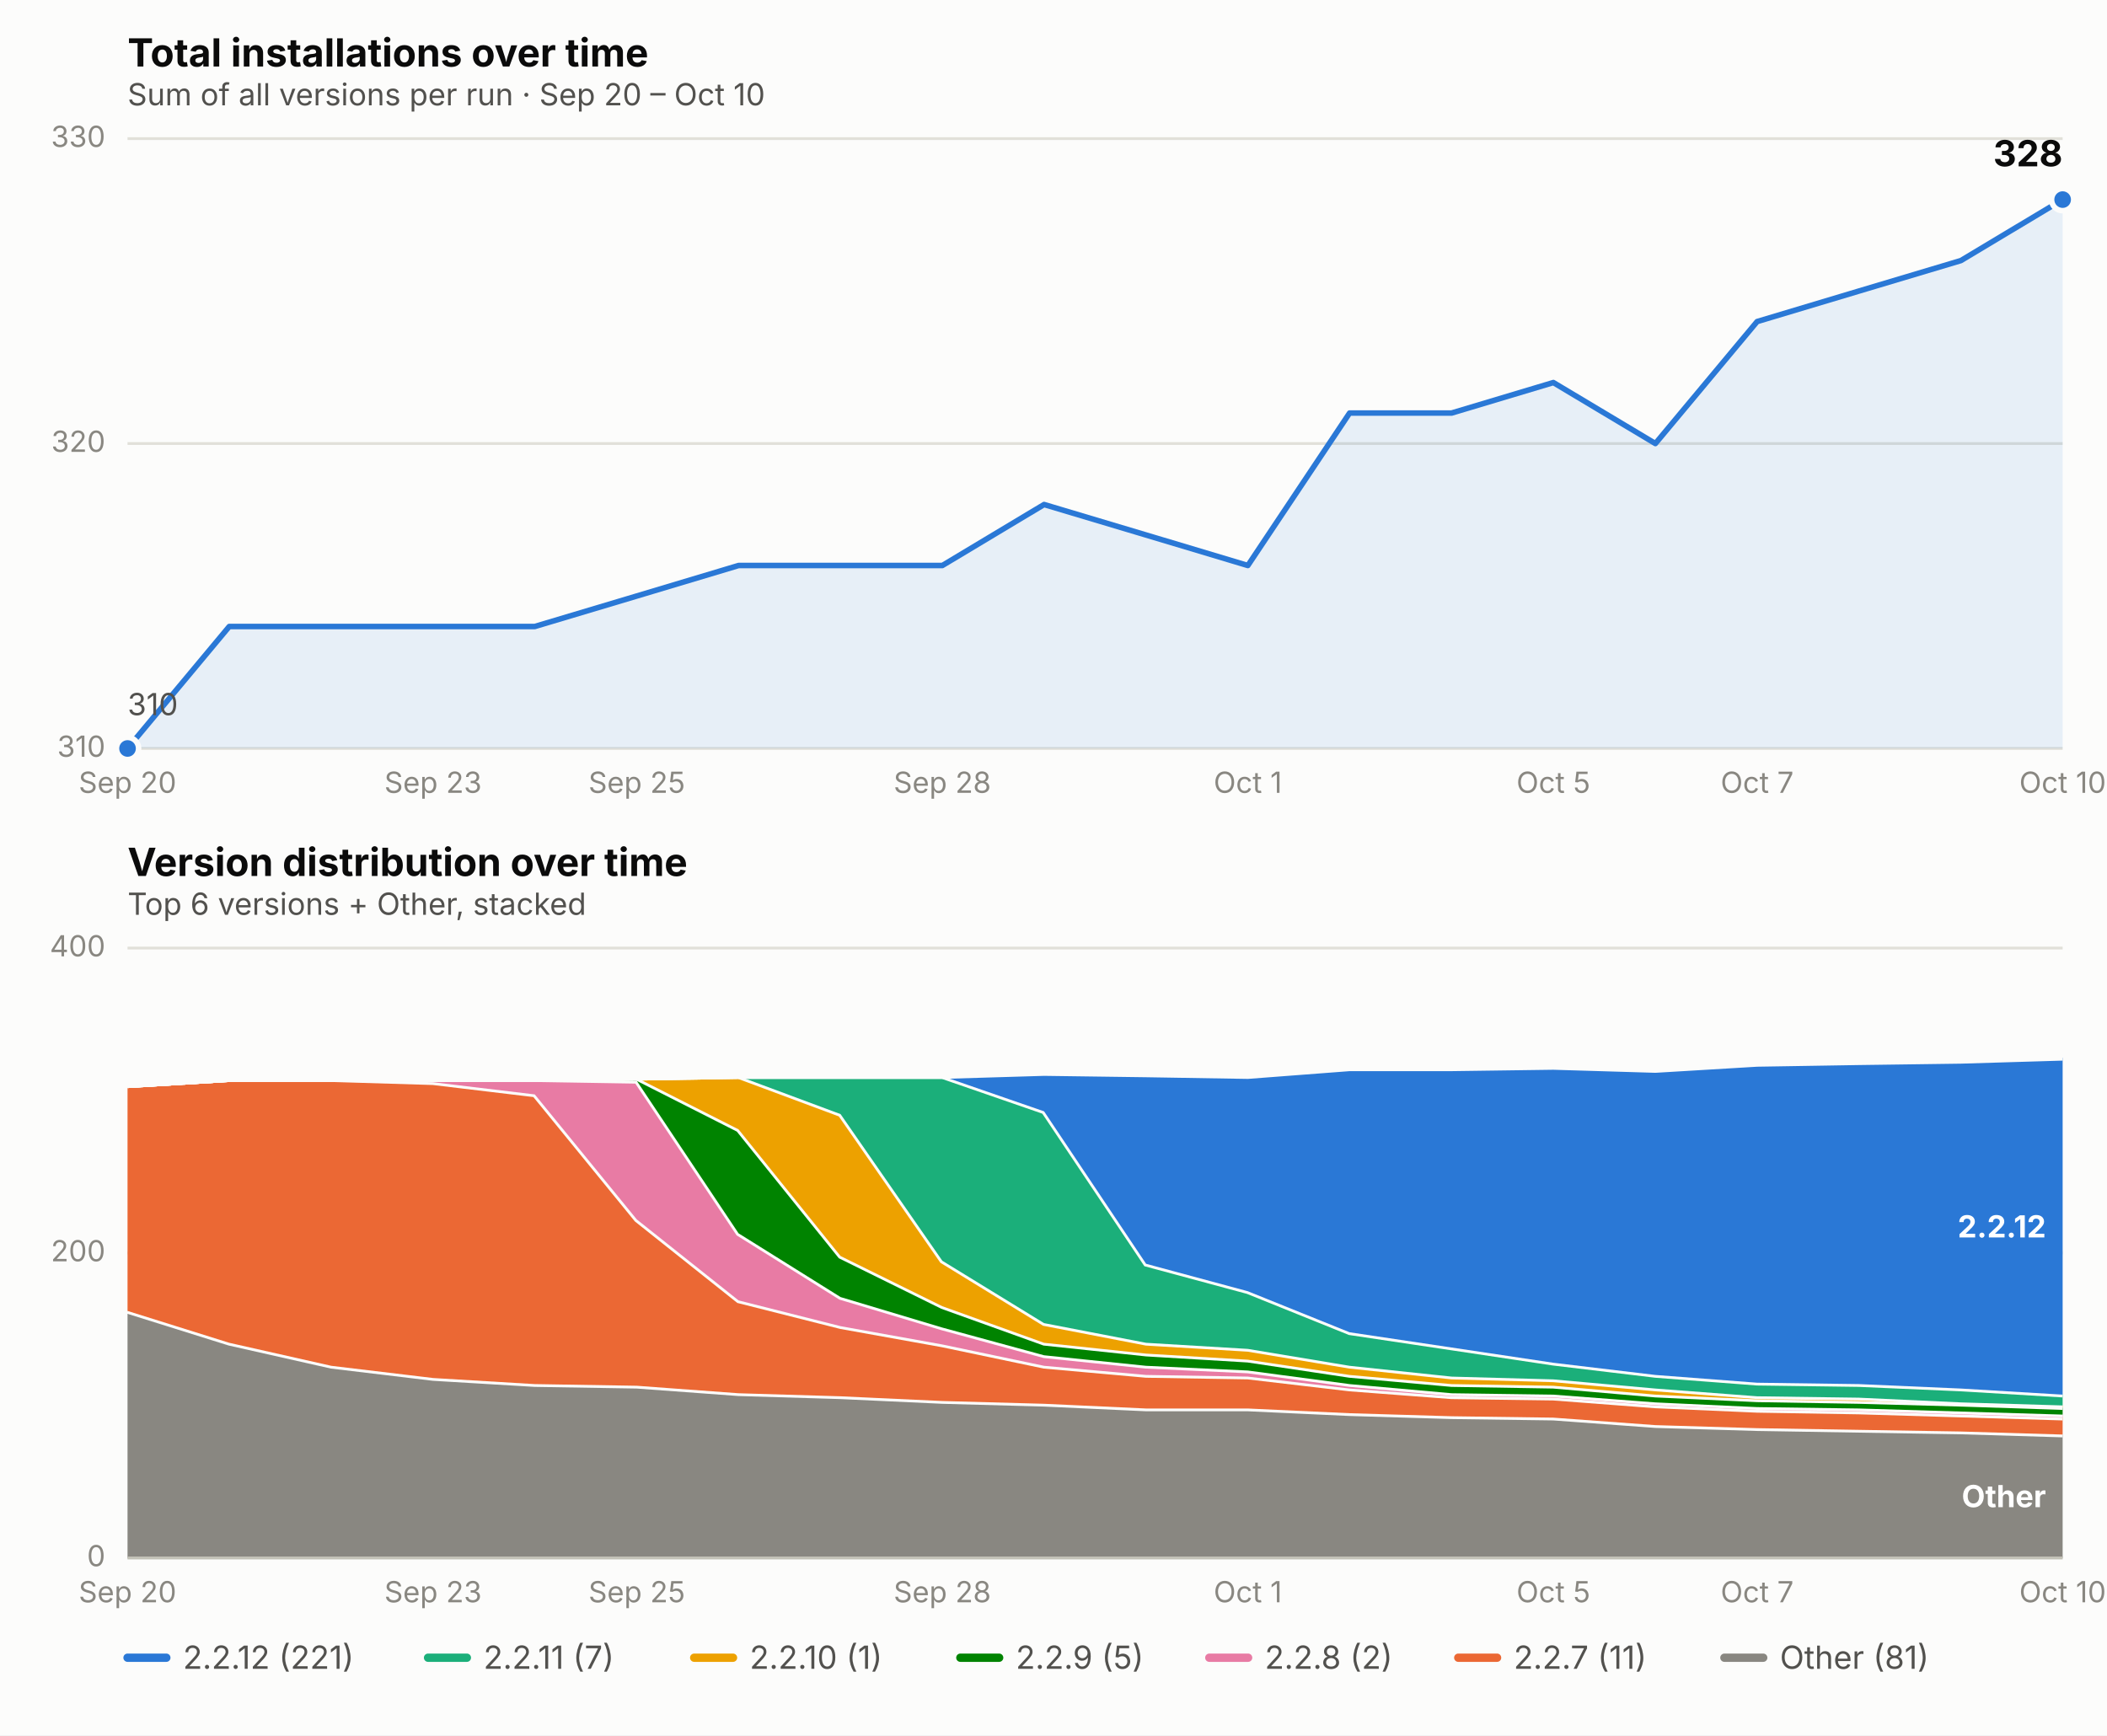
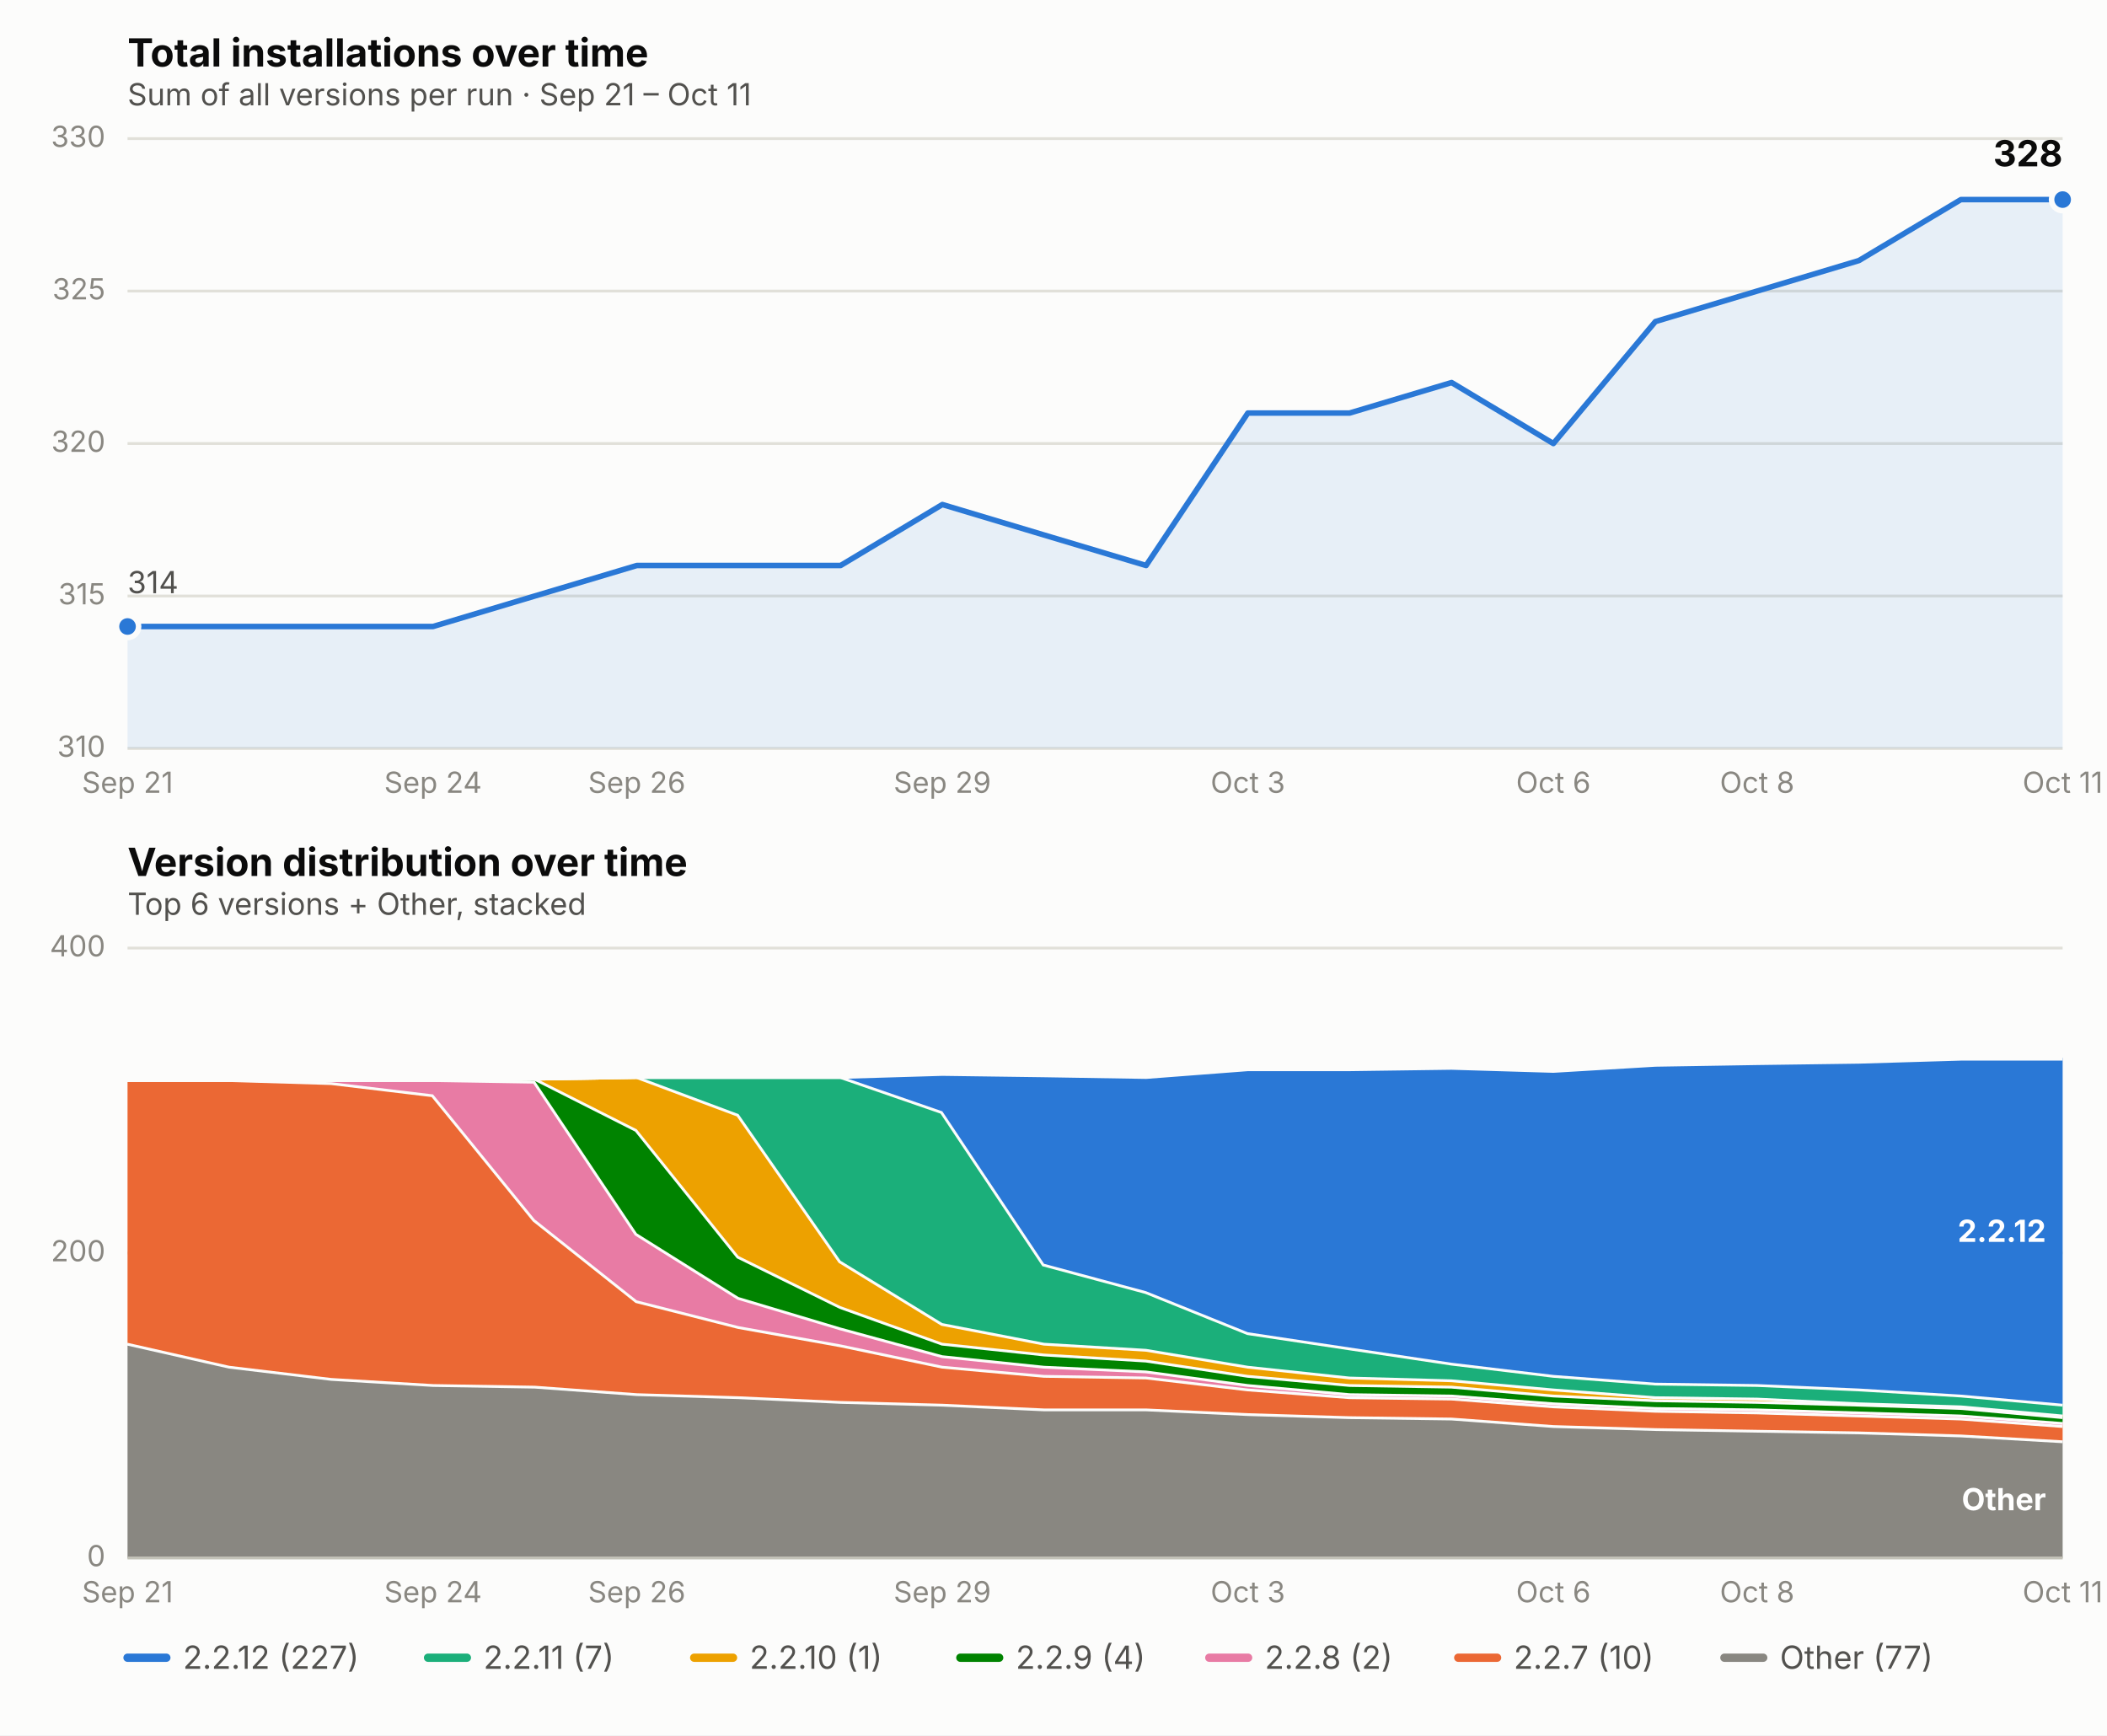
<svg xmlns="http://www.w3.org/2000/svg" viewBox="0 0 760 626" font-family="system-ui, -apple-system, Segoe UI, sans-serif">
  <rect x="0" y="0" width="760" height="626" fill="#fcfcfb" />
  <text x="46" y="24" font-size="14" font-weight="650" fill="#0b0b0b">Total installations over time</text>
-   <text x="46" y="38" font-size="11" fill="#52514e">Sum of all versions per run · Sep 20 – Oct 10</text>
+   <text x="46" y="38" font-size="11" fill="#52514e">Sum of all versions per run · Sep 21 – Oct 11</text>
  <line x1="46" x2="744" y1="270.0" y2="270.0" stroke="#e1e0d9" stroke-width="1" />
  <text x="38" y="273.0" font-size="10.5" fill="#898781" text-anchor="end">310</text>
+   <line x1="46" x2="744" y1="215.0" y2="215.0" stroke="#e1e0d9" stroke-width="1" />
+   <text x="38" y="218.0" font-size="10.5" fill="#898781" text-anchor="end">315</text>
  <line x1="46" x2="744" y1="160.0" y2="160.0" stroke="#e1e0d9" stroke-width="1" />
  <text x="38" y="163.0" font-size="10.5" fill="#898781" text-anchor="end">320</text>
+   <line x1="46" x2="744" y1="105.0" y2="105.0" stroke="#e1e0d9" stroke-width="1" />
+   <text x="38" y="108.0" font-size="10.5" fill="#898781" text-anchor="end">325</text>
  <line x1="46" x2="744" y1="50.0" y2="50.0" stroke="#e1e0d9" stroke-width="1" />
  <text x="38" y="53.0" font-size="10.5" fill="#898781" text-anchor="end">330</text>
-   <text x="46.0" y="286" font-size="10.5" fill="#898781" text-anchor="middle">Sep 20</text>
-   <text x="156.2" y="286" font-size="10.5" fill="#898781" text-anchor="middle">Sep 23</text>
-   <text x="229.7" y="286" font-size="10.5" fill="#898781" text-anchor="middle">Sep 25</text>
-   <text x="339.9" y="286" font-size="10.5" fill="#898781" text-anchor="middle">Sep 28</text>
-   <text x="450.1" y="286" font-size="10.5" fill="#898781" text-anchor="middle">Oct 1</text>
-   <text x="560.3" y="286" font-size="10.5" fill="#898781" text-anchor="middle">Oct 5</text>
-   <text x="633.8" y="286" font-size="10.5" fill="#898781" text-anchor="middle">Oct 7</text>
-   <text x="744.0" y="286" font-size="10.5" fill="#898781" text-anchor="middle">Oct 10</text>
-   <path d="M 46.0,270.0 L 46.0,270.0 L 82.7,226.0 L 119.5,226.0 L 156.2,226.0 L 192.9,226.0 L 229.7,215.0 L 266.4,204.0 L 303.2,204.0 L 339.9,204.0 L 376.6,182.0 L 413.4,193.0 L 450.1,204.0 L 486.8,149.0 L 523.6,149.0 L 560.3,138.0 L 597.1,160.0 L 633.8,116.0 L 670.5,105.0 L 707.3,94.0 L 744.0,72.0 L 744.0,270.0 Z" fill="#2a78d6" opacity="0.10" stroke="none" />
-   <path d="M 46.0,270.0 L 82.7,226.0 L 119.5,226.0 L 156.2,226.0 L 192.9,226.0 L 229.7,215.0 L 266.4,204.0 L 303.2,204.0 L 339.9,204.0 L 376.6,182.0 L 413.4,193.0 L 450.1,204.0 L 486.8,149.0 L 523.6,149.0 L 560.3,138.0 L 597.1,160.0 L 633.8,116.0 L 670.5,105.0 L 707.3,94.0 L 744.0,72.0" fill="none" stroke="#2a78d6" stroke-width="2" stroke-linejoin="round" stroke-linecap="round" />
-   <circle cx="46.0" cy="270.0" r="4" fill="#2a78d6" stroke="#fcfcfb" stroke-width="2" />
+   <text x="46.0" y="286" font-size="10.5" fill="#898781" text-anchor="middle">Sep 21</text>
+   <text x="156.2" y="286" font-size="10.5" fill="#898781" text-anchor="middle">Sep 24</text>
+   <text x="229.7" y="286" font-size="10.5" fill="#898781" text-anchor="middle">Sep 26</text>
+   <text x="339.9" y="286" font-size="10.5" fill="#898781" text-anchor="middle">Sep 29</text>
+   <text x="450.1" y="286" font-size="10.5" fill="#898781" text-anchor="middle">Oct 3</text>
+   <text x="560.3" y="286" font-size="10.5" fill="#898781" text-anchor="middle">Oct 6</text>
+   <text x="633.8" y="286" font-size="10.5" fill="#898781" text-anchor="middle">Oct 8</text>
+   <text x="744.0" y="286" font-size="10.5" fill="#898781" text-anchor="middle">Oct 11</text>
+   <path d="M 46.0,270.0 L 46.0,226.0 L 82.7,226.0 L 119.5,226.0 L 156.2,226.0 L 192.9,215.0 L 229.7,204.0 L 266.4,204.0 L 303.2,204.0 L 339.9,182.0 L 376.6,193.0 L 413.4,204.0 L 450.1,149.0 L 486.8,149.0 L 523.6,138.0 L 560.3,160.0 L 597.1,116.0 L 633.8,105.0 L 670.5,94.0 L 707.3,72.0 L 744.0,72.0 L 744.0,270.0 Z" fill="#2a78d6" opacity="0.10" stroke="none" />
+   <path d="M 46.0,226.0 L 82.7,226.0 L 119.5,226.0 L 156.2,226.0 L 192.9,215.0 L 229.7,204.0 L 266.4,204.0 L 303.2,204.0 L 339.9,182.0 L 376.6,193.0 L 413.4,204.0 L 450.1,149.0 L 486.8,149.0 L 523.6,138.0 L 560.3,160.0 L 597.1,116.0 L 633.8,105.0 L 670.5,94.0 L 707.3,72.0 L 744.0,72.0" fill="none" stroke="#2a78d6" stroke-width="2" stroke-linejoin="round" stroke-linecap="round" />
+   <circle cx="46.0" cy="226.0" r="4" fill="#2a78d6" stroke="#fcfcfb" stroke-width="2" />
  <circle cx="744.0" cy="72.0" r="4" fill="#2a78d6" stroke="#fcfcfb" stroke-width="2" />
  <text x="744.0" y="60.0" font-size="13" font-weight="650" fill="#0b0b0b" text-anchor="end">328</text>
-   <text x="46.0" y="258.0" font-size="11" fill="#52514e" text-anchor="start">310</text>
+   <text x="46.0" y="214.0" font-size="11" fill="#52514e" text-anchor="start">314</text>
  <text x="46" y="316" font-size="14" font-weight="650" fill="#0b0b0b">Version distribution over time</text>
  <text x="46" y="330" font-size="11" fill="#52514e">Top 6 versions + Other, stacked</text>
  <line x1="46" x2="744" y1="562.0" y2="562.0" stroke="#e1e0d9" stroke-width="1" />
  <text x="38" y="565.0" font-size="10.5" fill="#898781" text-anchor="end">0</text>
  <line x1="46" x2="744" y1="452.0" y2="452.0" stroke="#e1e0d9" stroke-width="1" />
  <text x="38" y="455.0" font-size="10.5" fill="#898781" text-anchor="end">200</text>
  <line x1="46" x2="744" y1="342.0" y2="342.0" stroke="#e1e0d9" stroke-width="1" />
  <text x="38" y="345.0" font-size="10.5" fill="#898781" text-anchor="end">400</text>
-   <text x="46.0" y="578" font-size="10.5" fill="#898781" text-anchor="middle">Sep 20</text>
-   <text x="156.2" y="578" font-size="10.5" fill="#898781" text-anchor="middle">Sep 23</text>
-   <text x="229.7" y="578" font-size="10.5" fill="#898781" text-anchor="middle">Sep 25</text>
-   <text x="339.9" y="578" font-size="10.5" fill="#898781" text-anchor="middle">Sep 28</text>
-   <text x="450.1" y="578" font-size="10.5" fill="#898781" text-anchor="middle">Oct 1</text>
-   <text x="560.3" y="578" font-size="10.5" fill="#898781" text-anchor="middle">Oct 5</text>
-   <text x="633.8" y="578" font-size="10.5" fill="#898781" text-anchor="middle">Oct 7</text>
-   <text x="744.0" y="578" font-size="10.5" fill="#898781" text-anchor="middle">Oct 10</text>
-   <path d="M 46.0,472.9 L 82.7,484.4 L 119.5,492.7 L 156.2,497.1 L 192.9,499.3 L 229.7,499.9 L 266.4,502.6 L 303.2,503.7 L 339.9,505.4 L 376.6,506.4 L 413.4,508.1 L 450.1,508.1 L 486.8,509.8 L 523.6,510.9 L 560.3,511.4 L 597.1,514.1 L 633.8,515.2 L 670.5,515.8 L 707.3,516.4 L 744.0,517.5 L 744.0,562.0 L 707.3,562.0 L 670.5,562.0 L 633.8,562.0 L 597.1,562.0 L 560.3,562.0 L 523.6,562.0 L 486.8,562.0 L 450.1,562.0 L 413.4,562.0 L 376.6,562.0 L 339.9,562.0 L 303.2,562.0 L 266.4,562.0 L 229.7,562.0 L 192.9,562.0 L 156.2,562.0 L 119.5,562.0 L 82.7,562.0 L 46.0,562.0 Z" fill="#898781" stroke="none" />
-   <path d="M 46.0,472.9 L 82.7,484.4 L 119.5,492.7 L 156.2,497.1 L 192.9,499.3 L 229.7,499.9 L 266.4,502.6 L 303.2,503.7 L 339.9,505.4 L 376.6,506.4 L 413.4,508.1 L 450.1,508.1 L 486.8,509.8 L 523.6,510.9 L 560.3,511.4 L 597.1,514.1 L 633.8,515.2 L 670.5,515.8 L 707.3,516.4 L 744.0,517.5" fill="none" stroke="#fcfcfb" stroke-width="2" />
-   <path d="M 46.0,391.5 L 82.7,389.3 L 119.5,389.3 L 156.2,390.4 L 192.9,394.8 L 229.7,439.9 L 266.4,469.1 L 303.2,478.4 L 339.9,485.0 L 376.6,492.7 L 413.4,496.0 L 450.1,496.6 L 486.8,500.9 L 523.6,503.7 L 560.3,504.2 L 597.1,507.0 L 633.8,508.6 L 670.5,509.2 L 707.3,510.3 L 744.0,511.4 L 744.0,517.5 L 707.3,516.4 L 670.5,515.8 L 633.8,515.2 L 597.1,514.1 L 560.3,511.4 L 523.6,510.9 L 486.8,509.8 L 450.1,508.1 L 413.4,508.1 L 376.6,506.4 L 339.9,505.4 L 303.2,503.7 L 266.4,502.6 L 229.7,499.9 L 192.9,499.3 L 156.2,497.1 L 119.5,492.7 L 82.7,484.4 L 46.0,472.9 Z" fill="#eb6834" stroke="none" />
-   <path d="M 46.0,391.5 L 82.7,389.3 L 119.5,389.3 L 156.2,390.4 L 192.9,394.8 L 229.7,439.9 L 266.4,469.1 L 303.2,478.4 L 339.9,485.0 L 376.6,492.7 L 413.4,496.0 L 450.1,496.6 L 486.8,500.9 L 523.6,503.7 L 560.3,504.2 L 597.1,507.0 L 633.8,508.6 L 670.5,509.2 L 707.3,510.3 L 744.0,511.4" fill="none" stroke="#fcfcfb" stroke-width="2" />
-   <path d="M 46.0,391.5 L 82.7,389.3 L 119.5,389.3 L 156.2,389.3 L 192.9,389.3 L 229.7,389.9 L 266.4,444.9 L 303.2,467.9 L 339.9,478.9 L 376.6,488.9 L 413.4,492.7 L 450.1,494.4 L 486.8,499.3 L 523.6,502.6 L 560.3,503.1 L 597.1,505.9 L 633.8,507.6 L 670.5,508.1 L 707.3,509.2 L 744.0,510.3 L 744.0,511.4 L 707.3,510.3 L 670.5,509.2 L 633.8,508.6 L 597.1,507.0 L 560.3,504.2 L 523.6,503.7 L 486.8,500.9 L 450.1,496.6 L 413.4,496.0 L 376.6,492.7 L 339.9,485.0 L 303.2,478.4 L 266.4,469.1 L 229.7,439.9 L 192.9,394.8 L 156.2,390.4 L 119.5,389.3 L 82.7,389.3 L 46.0,391.5 Z" fill="#e87ba4" stroke="none" />
-   <path d="M 46.0,391.5 L 82.7,389.3 L 119.5,389.3 L 156.2,389.3 L 192.9,389.3 L 229.7,389.9 L 266.4,444.9 L 303.2,467.9 L 339.9,478.9 L 376.6,488.9 L 413.4,492.7 L 450.1,494.4 L 486.8,499.3 L 523.6,502.6 L 560.3,503.1 L 597.1,505.9 L 633.8,507.6 L 670.5,508.1 L 707.3,509.2 L 744.0,510.3" fill="none" stroke="#fcfcfb" stroke-width="2" />
-   <path d="M 46.0,391.5 L 82.7,389.3 L 119.5,389.3 L 156.2,389.3 L 192.9,389.3 L 229.7,388.8 L 266.4,407.4 L 303.2,453.1 L 339.9,471.2 L 376.6,484.4 L 413.4,488.3 L 450.1,490.5 L 486.8,496.0 L 523.6,499.3 L 560.3,499.9 L 597.1,503.1 L 633.8,504.8 L 670.5,505.4 L 707.3,506.4 L 744.0,507.6 L 744.0,510.3 L 707.3,509.2 L 670.5,508.1 L 633.8,507.6 L 597.1,505.9 L 560.3,503.1 L 523.6,502.6 L 486.8,499.3 L 450.1,494.4 L 413.4,492.7 L 376.6,488.9 L 339.9,478.9 L 303.2,467.9 L 266.4,444.9 L 229.7,389.9 L 192.9,389.3 L 156.2,389.3 L 119.5,389.3 L 82.7,389.3 L 46.0,391.5 Z" fill="#008300" stroke="none" />
-   <path d="M 46.0,391.5 L 82.7,389.3 L 119.5,389.3 L 156.2,389.3 L 192.9,389.3 L 229.7,388.8 L 266.4,407.4 L 303.2,453.1 L 339.9,471.2 L 376.6,484.4 L 413.4,488.3 L 450.1,490.5 L 486.8,496.0 L 523.6,499.3 L 560.3,499.9 L 597.1,503.1 L 633.8,504.8 L 670.5,505.4 L 707.3,506.4 L 744.0,507.6" fill="none" stroke="#fcfcfb" stroke-width="2" />
-   <path d="M 46.0,391.5 L 82.7,389.3 L 119.5,389.3 L 156.2,389.3 L 192.9,389.3 L 229.7,388.8 L 266.4,388.2 L 303.2,401.9 L 339.9,454.8 L 376.6,477.3 L 413.4,484.4 L 450.1,486.6 L 486.8,492.7 L 523.6,496.6 L 560.3,497.6 L 597.1,500.9 L 633.8,503.7 L 670.5,504.2 L 707.3,505.9 L 744.0,507.0 L 744.0,507.6 L 707.3,506.4 L 670.5,505.4 L 633.8,504.8 L 597.1,503.1 L 560.3,499.9 L 523.6,499.3 L 486.8,496.0 L 450.1,490.5 L 413.4,488.3 L 376.6,484.4 L 339.9,471.2 L 303.2,453.1 L 266.4,407.4 L 229.7,388.8 L 192.9,389.3 L 156.2,389.3 L 119.5,389.3 L 82.7,389.3 L 46.0,391.5 Z" fill="#eda100" stroke="none" />
-   <path d="M 46.0,391.5 L 82.7,389.3 L 119.5,389.3 L 156.2,389.3 L 192.9,389.3 L 229.7,388.8 L 266.4,388.2 L 303.2,401.9 L 339.9,454.8 L 376.6,477.3 L 413.4,484.4 L 450.1,486.6 L 486.8,492.7 L 523.6,496.6 L 560.3,497.6 L 597.1,500.9 L 633.8,503.7 L 670.5,504.2 L 707.3,505.9 L 744.0,507.0" fill="none" stroke="#fcfcfb" stroke-width="2" />
-   <path d="M 46.0,391.5 L 82.7,389.3 L 119.5,389.3 L 156.2,389.3 L 192.9,389.3 L 229.7,388.8 L 266.4,388.2 L 303.2,388.2 L 339.9,388.2 L 376.6,400.9 L 413.4,455.9 L 450.1,465.8 L 486.8,480.6 L 523.6,486.1 L 560.3,491.6 L 597.1,496.0 L 633.8,498.8 L 670.5,499.3 L 707.3,500.9 L 744.0,503.1 L 744.0,507.0 L 707.3,505.9 L 670.5,504.2 L 633.8,503.7 L 597.1,500.9 L 560.3,497.6 L 523.6,496.6 L 486.8,492.7 L 450.1,486.6 L 413.4,484.4 L 376.6,477.3 L 339.9,454.8 L 303.2,401.9 L 266.4,388.2 L 229.7,388.8 L 192.9,389.3 L 156.2,389.3 L 119.5,389.3 L 82.7,389.3 L 46.0,391.5 Z" fill="#1baf7a" stroke="none" />
-   <path d="M 46.0,391.5 L 82.7,389.3 L 119.5,389.3 L 156.2,389.3 L 192.9,389.3 L 229.7,388.8 L 266.4,388.2 L 303.2,388.2 L 339.9,388.2 L 376.6,400.9 L 413.4,455.9 L 450.1,465.8 L 486.8,480.6 L 523.6,486.1 L 560.3,491.6 L 597.1,496.0 L 633.8,498.8 L 670.5,499.3 L 707.3,500.9 L 744.0,503.1" fill="none" stroke="#fcfcfb" stroke-width="2" />
-   <path d="M 46.0,391.5 L 82.7,389.3 L 119.5,389.3 L 156.2,389.3 L 192.9,389.3 L 229.7,388.8 L 266.4,388.2 L 303.2,388.2 L 339.9,388.2 L 376.6,387.1 L 413.4,387.6 L 450.1,388.2 L 486.8,385.4 L 523.6,385.4 L 560.3,384.9 L 597.1,386.0 L 633.8,383.8 L 670.5,383.2 L 707.3,382.7 L 744.0,381.6 L 744.0,503.1 L 707.3,500.9 L 670.5,499.3 L 633.8,498.8 L 597.1,496.0 L 560.3,491.6 L 523.6,486.1 L 486.8,480.6 L 450.1,465.8 L 413.4,455.9 L 376.6,400.9 L 339.9,388.2 L 303.2,388.2 L 266.4,388.2 L 229.7,388.8 L 192.9,389.3 L 156.2,389.3 L 119.5,389.3 L 82.7,389.3 L 46.0,391.5 Z" fill="#2a78d6" stroke="none" />
-   <path d="M 46.0,391.5 L 82.7,389.3 L 119.5,389.3 L 156.2,389.3 L 192.9,389.3 L 229.7,388.8 L 266.4,388.2 L 303.2,388.2 L 339.9,388.2 L 376.6,387.1 L 413.4,387.6 L 450.1,388.2 L 486.8,385.4 L 523.6,385.4 L 560.3,384.9 L 597.1,386.0 L 633.8,383.8 L 670.5,383.2 L 707.3,382.7 L 744.0,381.6" fill="none" stroke="#fcfcfb" stroke-width="2" />
-   <text x="738.0" y="543.7" font-size="11" font-weight="650" fill="#ffffff" text-anchor="end">Other</text>
-   <text x="738.0" y="446.4" font-size="11" font-weight="650" fill="#ffffff" text-anchor="end">2.2.12</text>
+   <text x="46.0" y="578" font-size="10.5" fill="#898781" text-anchor="middle">Sep 21</text>
+   <text x="156.2" y="578" font-size="10.5" fill="#898781" text-anchor="middle">Sep 24</text>
+   <text x="229.7" y="578" font-size="10.5" fill="#898781" text-anchor="middle">Sep 26</text>
+   <text x="339.9" y="578" font-size="10.5" fill="#898781" text-anchor="middle">Sep 29</text>
+   <text x="450.1" y="578" font-size="10.5" fill="#898781" text-anchor="middle">Oct 3</text>
+   <text x="560.3" y="578" font-size="10.5" fill="#898781" text-anchor="middle">Oct 6</text>
+   <text x="633.8" y="578" font-size="10.5" fill="#898781" text-anchor="middle">Oct 8</text>
+   <text x="744.0" y="578" font-size="10.5" fill="#898781" text-anchor="middle">Oct 11</text>
+   <path d="M 46.0,484.4 L 82.7,492.7 L 119.5,497.1 L 156.2,499.3 L 192.9,499.9 L 229.7,502.6 L 266.4,503.7 L 303.2,505.4 L 339.9,506.4 L 376.6,508.1 L 413.4,508.1 L 450.1,509.8 L 486.8,510.9 L 523.6,511.4 L 560.3,514.1 L 597.1,515.2 L 633.8,515.8 L 670.5,516.4 L 707.3,517.5 L 744.0,519.6 L 744.0,562.0 L 707.3,562.0 L 670.5,562.0 L 633.8,562.0 L 597.1,562.0 L 560.3,562.0 L 523.6,562.0 L 486.8,562.0 L 450.1,562.0 L 413.4,562.0 L 376.6,562.0 L 339.9,562.0 L 303.2,562.0 L 266.4,562.0 L 229.7,562.0 L 192.9,562.0 L 156.2,562.0 L 119.5,562.0 L 82.7,562.0 L 46.0,562.0 Z" fill="#898781" stroke="none" />
+   <path d="M 46.0,484.4 L 82.7,492.7 L 119.5,497.1 L 156.2,499.3 L 192.9,499.9 L 229.7,502.6 L 266.4,503.7 L 303.2,505.4 L 339.9,506.4 L 376.6,508.1 L 413.4,508.1 L 450.1,509.8 L 486.8,510.9 L 523.6,511.4 L 560.3,514.1 L 597.1,515.2 L 633.8,515.8 L 670.5,516.4 L 707.3,517.5 L 744.0,519.6" fill="none" stroke="#fcfcfb" stroke-width="2" />
+   <path d="M 46.0,389.3 L 82.7,389.3 L 119.5,390.4 L 156.2,394.8 L 192.9,439.9 L 229.7,469.1 L 266.4,478.4 L 303.2,485.0 L 339.9,492.7 L 376.6,496.0 L 413.4,496.6 L 450.1,500.9 L 486.8,503.7 L 523.6,504.2 L 560.3,507.0 L 597.1,508.6 L 633.8,509.2 L 670.5,510.3 L 707.3,511.4 L 744.0,514.1 L 744.0,519.6 L 707.3,517.5 L 670.5,516.4 L 633.8,515.8 L 597.1,515.2 L 560.3,514.1 L 523.6,511.4 L 486.8,510.9 L 450.1,509.8 L 413.4,508.1 L 376.6,508.1 L 339.9,506.4 L 303.2,505.4 L 266.4,503.7 L 229.7,502.6 L 192.9,499.9 L 156.2,499.3 L 119.5,497.1 L 82.7,492.7 L 46.0,484.4 Z" fill="#eb6834" stroke="none" />
+   <path d="M 46.0,389.3 L 82.7,389.3 L 119.5,390.4 L 156.2,394.8 L 192.9,439.9 L 229.7,469.1 L 266.4,478.4 L 303.2,485.0 L 339.9,492.7 L 376.6,496.0 L 413.4,496.6 L 450.1,500.9 L 486.8,503.7 L 523.6,504.2 L 560.3,507.0 L 597.1,508.6 L 633.8,509.2 L 670.5,510.3 L 707.3,511.4 L 744.0,514.1" fill="none" stroke="#fcfcfb" stroke-width="2" />
+   <path d="M 46.0,389.3 L 82.7,389.3 L 119.5,389.3 L 156.2,389.3 L 192.9,389.9 L 229.7,444.9 L 266.4,467.9 L 303.2,478.9 L 339.9,488.9 L 376.6,492.7 L 413.4,494.4 L 450.1,499.3 L 486.8,502.6 L 523.6,503.1 L 560.3,505.9 L 597.1,507.6 L 633.8,508.1 L 670.5,509.2 L 707.3,510.3 L 744.0,513.0 L 744.0,514.1 L 707.3,511.4 L 670.5,510.3 L 633.8,509.2 L 597.1,508.6 L 560.3,507.0 L 523.6,504.2 L 486.8,503.7 L 450.1,500.9 L 413.4,496.6 L 376.6,496.0 L 339.9,492.7 L 303.2,485.0 L 266.4,478.4 L 229.7,469.1 L 192.9,439.9 L 156.2,394.8 L 119.5,390.4 L 82.7,389.3 L 46.0,389.3 Z" fill="#e87ba4" stroke="none" />
+   <path d="M 46.0,389.3 L 82.7,389.3 L 119.5,389.3 L 156.2,389.3 L 192.9,389.9 L 229.7,444.9 L 266.4,467.9 L 303.2,478.9 L 339.9,488.9 L 376.6,492.7 L 413.4,494.4 L 450.1,499.3 L 486.8,502.6 L 523.6,503.1 L 560.3,505.9 L 597.1,507.6 L 633.8,508.1 L 670.5,509.2 L 707.3,510.3 L 744.0,513.0" fill="none" stroke="#fcfcfb" stroke-width="2" />
+   <path d="M 46.0,389.3 L 82.7,389.3 L 119.5,389.3 L 156.2,389.3 L 192.9,388.8 L 229.7,407.4 L 266.4,453.1 L 303.2,471.2 L 339.9,484.4 L 376.6,488.3 L 413.4,490.5 L 450.1,496.0 L 486.8,499.3 L 523.6,499.9 L 560.3,503.1 L 597.1,504.8 L 633.8,505.4 L 670.5,506.4 L 707.3,507.6 L 744.0,510.9 L 744.0,513.0 L 707.3,510.3 L 670.5,509.2 L 633.8,508.1 L 597.1,507.6 L 560.3,505.9 L 523.6,503.1 L 486.8,502.6 L 450.1,499.3 L 413.4,494.4 L 376.6,492.7 L 339.9,488.9 L 303.2,478.9 L 266.4,467.9 L 229.7,444.9 L 192.9,389.9 L 156.2,389.3 L 119.5,389.3 L 82.7,389.3 L 46.0,389.3 Z" fill="#008300" stroke="none" />
+   <path d="M 46.0,389.3 L 82.7,389.3 L 119.5,389.3 L 156.2,389.3 L 192.9,388.8 L 229.7,407.4 L 266.4,453.1 L 303.2,471.2 L 339.9,484.4 L 376.6,488.3 L 413.4,490.5 L 450.1,496.0 L 486.8,499.3 L 523.6,499.9 L 560.3,503.1 L 597.1,504.8 L 633.8,505.4 L 670.5,506.4 L 707.3,507.6 L 744.0,510.9" fill="none" stroke="#fcfcfb" stroke-width="2" />
+   <path d="M 46.0,389.3 L 82.7,389.3 L 119.5,389.3 L 156.2,389.3 L 192.9,388.8 L 229.7,388.2 L 266.4,401.9 L 303.2,454.8 L 339.9,477.3 L 376.6,484.4 L 413.4,486.6 L 450.1,492.7 L 486.8,496.6 L 523.6,497.6 L 560.3,500.9 L 597.1,503.7 L 633.8,504.2 L 670.5,505.9 L 707.3,507.0 L 744.0,510.3 L 744.0,510.9 L 707.3,507.6 L 670.5,506.4 L 633.8,505.4 L 597.1,504.8 L 560.3,503.1 L 523.6,499.9 L 486.8,499.3 L 450.1,496.0 L 413.4,490.5 L 376.6,488.3 L 339.9,484.4 L 303.2,471.2 L 266.4,453.1 L 229.7,407.4 L 192.9,388.8 L 156.2,389.3 L 119.5,389.3 L 82.7,389.3 L 46.0,389.3 Z" fill="#eda100" stroke="none" />
+   <path d="M 46.0,389.3 L 82.7,389.3 L 119.5,389.3 L 156.2,389.3 L 192.9,388.8 L 229.7,388.2 L 266.4,401.9 L 303.2,454.8 L 339.9,477.3 L 376.6,484.4 L 413.4,486.6 L 450.1,492.7 L 486.8,496.6 L 523.6,497.6 L 560.3,500.9 L 597.1,503.7 L 633.8,504.2 L 670.5,505.9 L 707.3,507.0 L 744.0,510.3" fill="none" stroke="#fcfcfb" stroke-width="2" />
+   <path d="M 46.0,389.3 L 82.7,389.3 L 119.5,389.3 L 156.2,389.3 L 192.9,388.8 L 229.7,388.2 L 266.4,388.2 L 303.2,388.2 L 339.9,400.9 L 376.6,455.9 L 413.4,465.8 L 450.1,480.6 L 486.8,486.1 L 523.6,491.6 L 560.3,496.0 L 597.1,498.8 L 633.8,499.3 L 670.5,500.9 L 707.3,503.1 L 744.0,506.4 L 744.0,510.3 L 707.3,507.0 L 670.5,505.9 L 633.8,504.2 L 597.1,503.7 L 560.3,500.9 L 523.6,497.6 L 486.8,496.6 L 450.1,492.7 L 413.4,486.6 L 376.6,484.4 L 339.9,477.3 L 303.2,454.8 L 266.4,401.9 L 229.7,388.2 L 192.9,388.8 L 156.2,389.3 L 119.5,389.3 L 82.7,389.3 L 46.0,389.3 Z" fill="#1baf7a" stroke="none" />
+   <path d="M 46.0,389.3 L 82.7,389.3 L 119.5,389.3 L 156.2,389.3 L 192.9,388.8 L 229.7,388.2 L 266.4,388.2 L 303.2,388.2 L 339.9,400.9 L 376.6,455.9 L 413.4,465.8 L 450.1,480.6 L 486.8,486.1 L 523.6,491.6 L 560.3,496.0 L 597.1,498.8 L 633.8,499.3 L 670.5,500.9 L 707.3,503.1 L 744.0,506.4" fill="none" stroke="#fcfcfb" stroke-width="2" />
+   <path d="M 46.0,389.3 L 82.7,389.3 L 119.5,389.3 L 156.2,389.3 L 192.9,388.8 L 229.7,388.2 L 266.4,388.2 L 303.2,388.2 L 339.9,387.1 L 376.6,387.6 L 413.4,388.2 L 450.1,385.4 L 486.8,385.4 L 523.6,384.9 L 560.3,386.0 L 597.1,383.8 L 633.8,383.2 L 670.5,382.7 L 707.3,381.6 L 744.0,381.6 L 744.0,506.4 L 707.3,503.1 L 670.5,500.9 L 633.8,499.3 L 597.1,498.8 L 560.3,496.0 L 523.6,491.6 L 486.8,486.1 L 450.1,480.6 L 413.4,465.8 L 376.6,455.9 L 339.9,400.9 L 303.2,388.2 L 266.4,388.2 L 229.7,388.2 L 192.9,388.8 L 156.2,389.3 L 119.5,389.3 L 82.7,389.3 L 46.0,389.3 Z" fill="#2a78d6" stroke="none" />
+   <path d="M 46.0,389.3 L 82.7,389.3 L 119.5,389.3 L 156.2,389.3 L 192.9,388.8 L 229.7,388.2 L 266.4,388.2 L 303.2,388.2 L 339.9,387.1 L 376.6,387.6 L 413.4,388.2 L 450.1,385.4 L 486.8,385.4 L 523.6,384.9 L 560.3,386.0 L 597.1,383.8 L 633.8,383.2 L 670.5,382.7 L 707.3,381.6 L 744.0,381.6" fill="none" stroke="#fcfcfb" stroke-width="2" />
+   <text x="738.0" y="544.8" font-size="11" font-weight="650" fill="#ffffff" text-anchor="end">Other</text>
+   <text x="738.0" y="448.0" font-size="11" font-weight="650" fill="#ffffff" text-anchor="end">2.2.12</text>
  <line x1="46" x2="744" y1="562.0" y2="562.0" stroke="#c3c2b7" stroke-width="1" />
  <line x1="46.0" x2="60.0" y1="598.0" y2="598.0" stroke="#2a78d6" stroke-width="3" stroke-linecap="round" />
-   <text x="66.0" y="602.0" font-size="11.5" fill="#52514e">2.2.12 (221)</text>
+   <text x="66.0" y="602.0" font-size="11.5" fill="#52514e">2.2.12 (227)</text>
  <line x1="154.4" x2="168.4" y1="598.0" y2="598.0" stroke="#1baf7a" stroke-width="3" stroke-linecap="round" />
  <text x="174.4" y="602.0" font-size="11.5" fill="#52514e">2.2.11 (7)</text>
  <line x1="250.4" x2="264.4" y1="598.0" y2="598.0" stroke="#eda100" stroke-width="3" stroke-linecap="round" />
  <text x="270.4" y="602.0" font-size="11.5" fill="#52514e">2.2.10 (1)</text>
  <line x1="346.4" x2="360.4" y1="598.0" y2="598.0" stroke="#008300" stroke-width="3" stroke-linecap="round" />
-   <text x="366.4" y="602.0" font-size="11.5" fill="#52514e">2.2.9 (5)</text>
+   <text x="366.4" y="602.0" font-size="11.5" fill="#52514e">2.2.9 (4)</text>
  <line x1="436.2" x2="450.2" y1="598.0" y2="598.0" stroke="#e87ba4" stroke-width="3" stroke-linecap="round" />
  <text x="456.2" y="602.0" font-size="11.5" fill="#52514e">2.2.8 (2)</text>
  <line x1="526.0" x2="540.0" y1="598.0" y2="598.0" stroke="#eb6834" stroke-width="3" stroke-linecap="round" />
-   <text x="546.0" y="602.0" font-size="11.5" fill="#52514e">2.2.7 (11)</text>
+   <text x="546.0" y="602.0" font-size="11.5" fill="#52514e">2.2.7 (10)</text>
  <line x1="622.0" x2="636.0" y1="598.0" y2="598.0" stroke="#898781" stroke-width="3" stroke-linecap="round" />
-   <text x="642.0" y="602.0" font-size="11.5" fill="#52514e">Other (81)</text>
+   <text x="642.0" y="602.0" font-size="11.5" fill="#52514e">Other (77)</text>
</svg>
